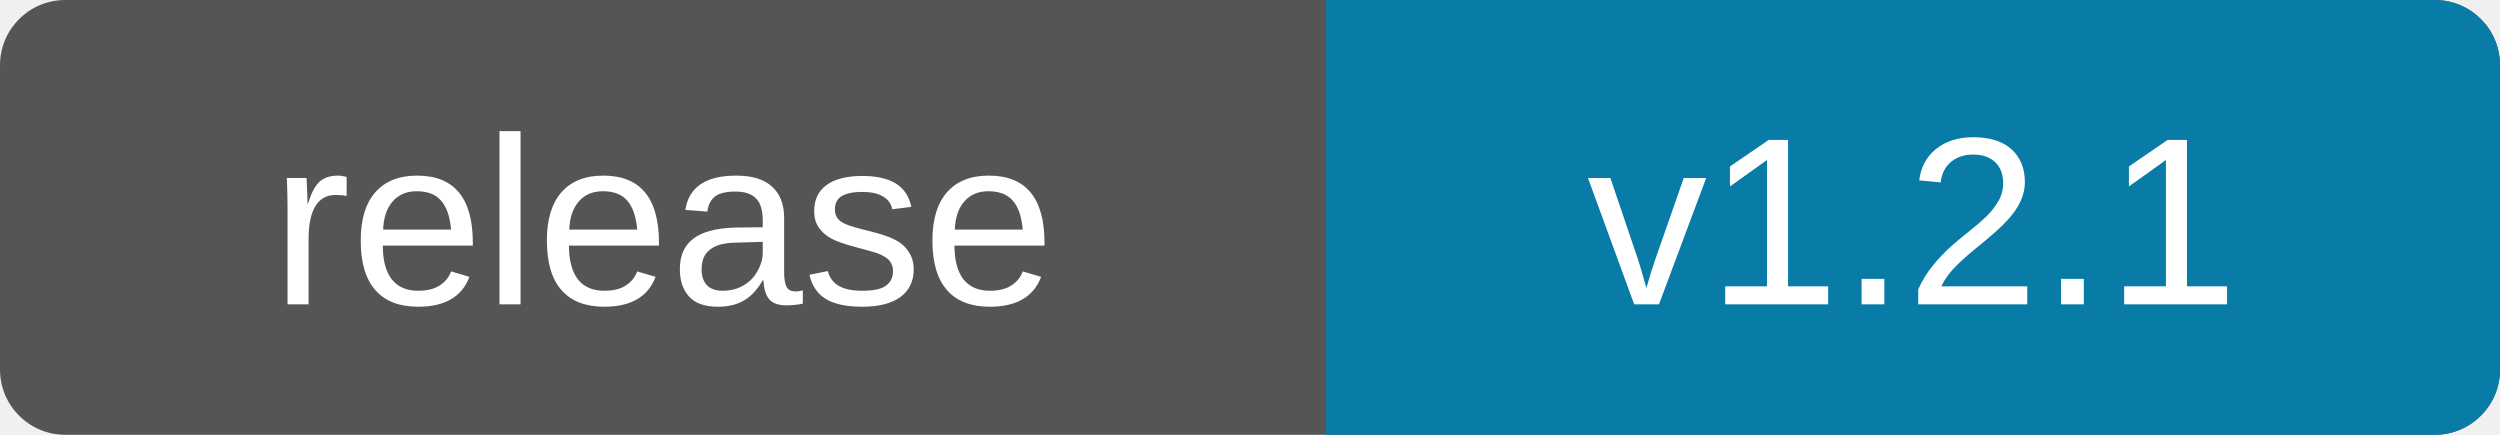
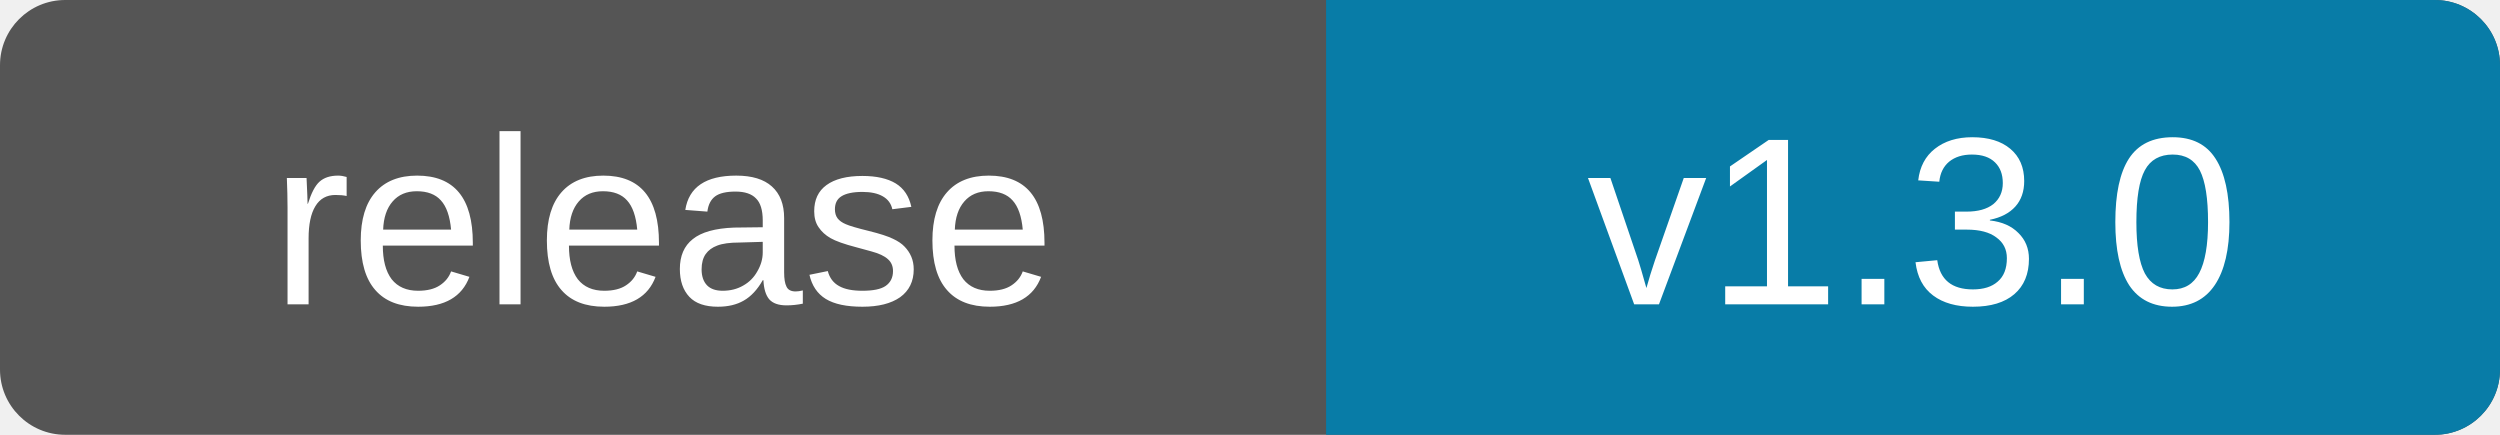
- <svg xmlns="http://www.w3.org/2000/svg" width="115" height="20" role="img" aria-label="release: v1.2.1">
+ <svg xmlns="http://www.w3.org/2000/svg" width="115" height="20" role="img" aria-label="release: v1.3.0">
  <clipPath id="round">
    <rect width="115" height="20" rx="3" />
  </clipPath>
  <g clip-path="url(#round)">
    <path fill="#555" d="M0 0h115v20H0z" />
    <path fill="#087ca7" d="M61 0h54v20H61z" />
  </g>
  <g fill="#fff" text-anchor="middle" font-family="Verdana,Arial,sans-serif" font-size="11">
    <text x="30.5" y="14">release</text>
-     <text x="88" y="14">v1.2.1</text>
+     <text x="88" y="14">v1.3.0</text>
  </g>
</svg>
